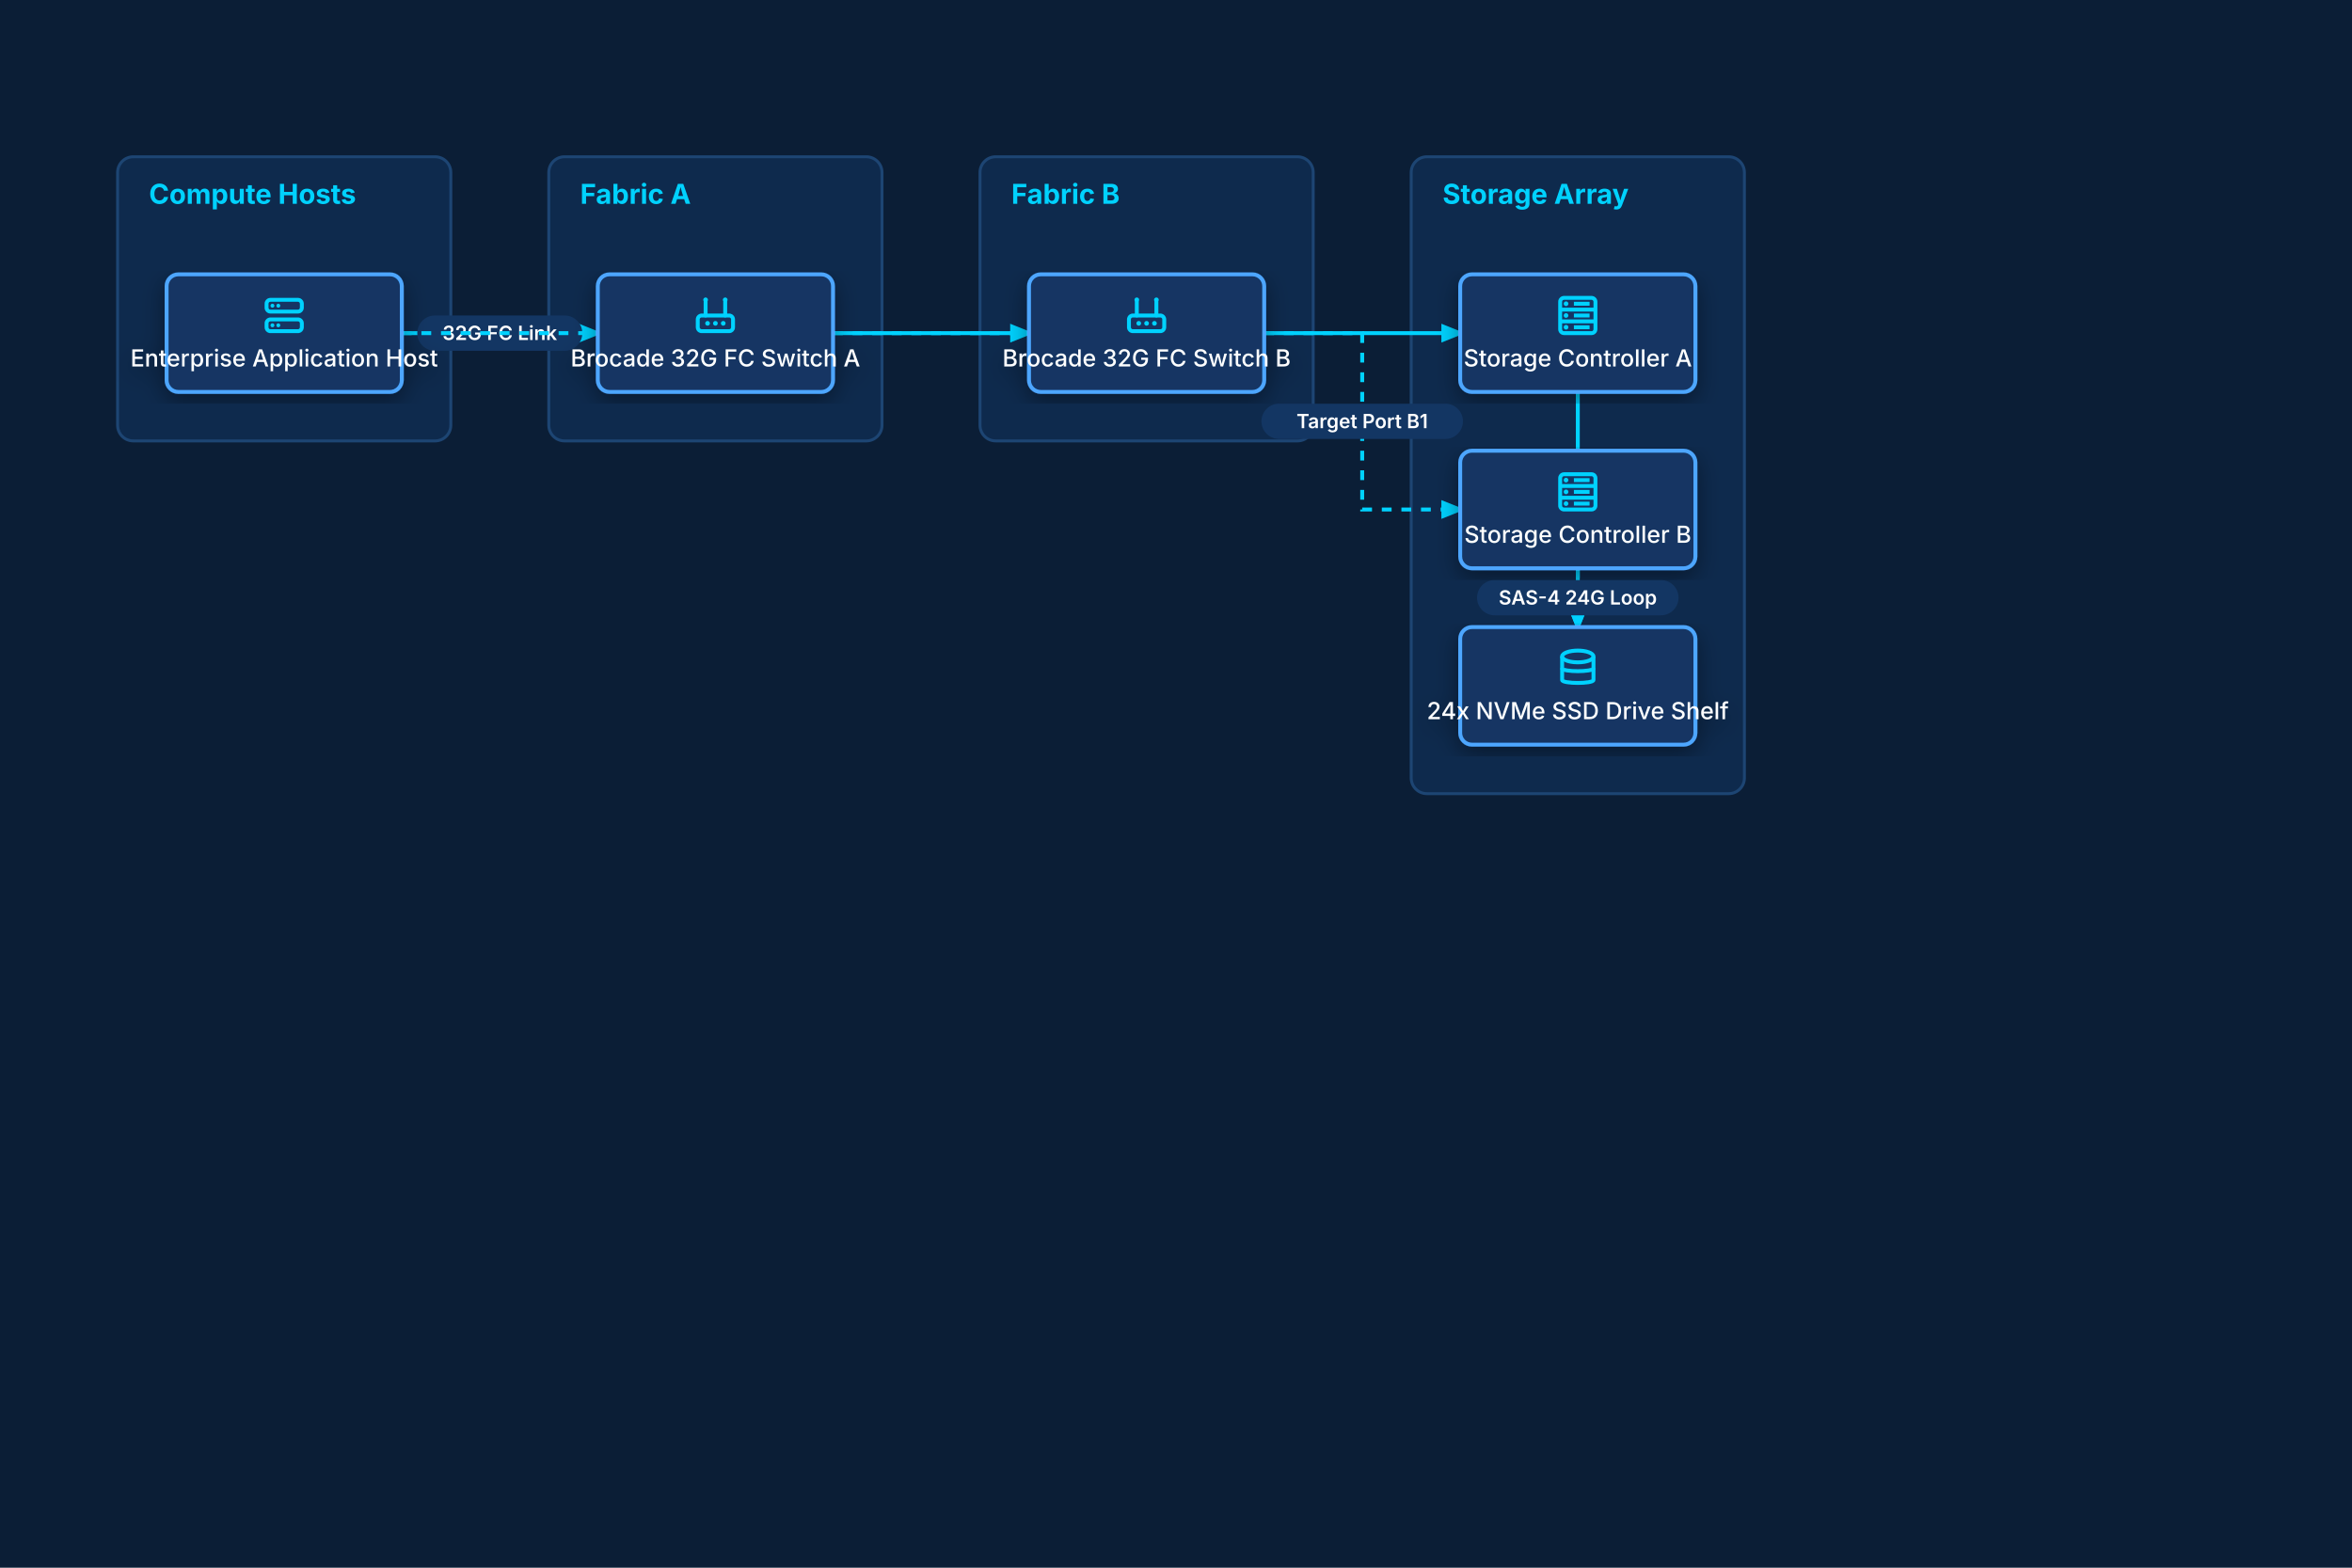
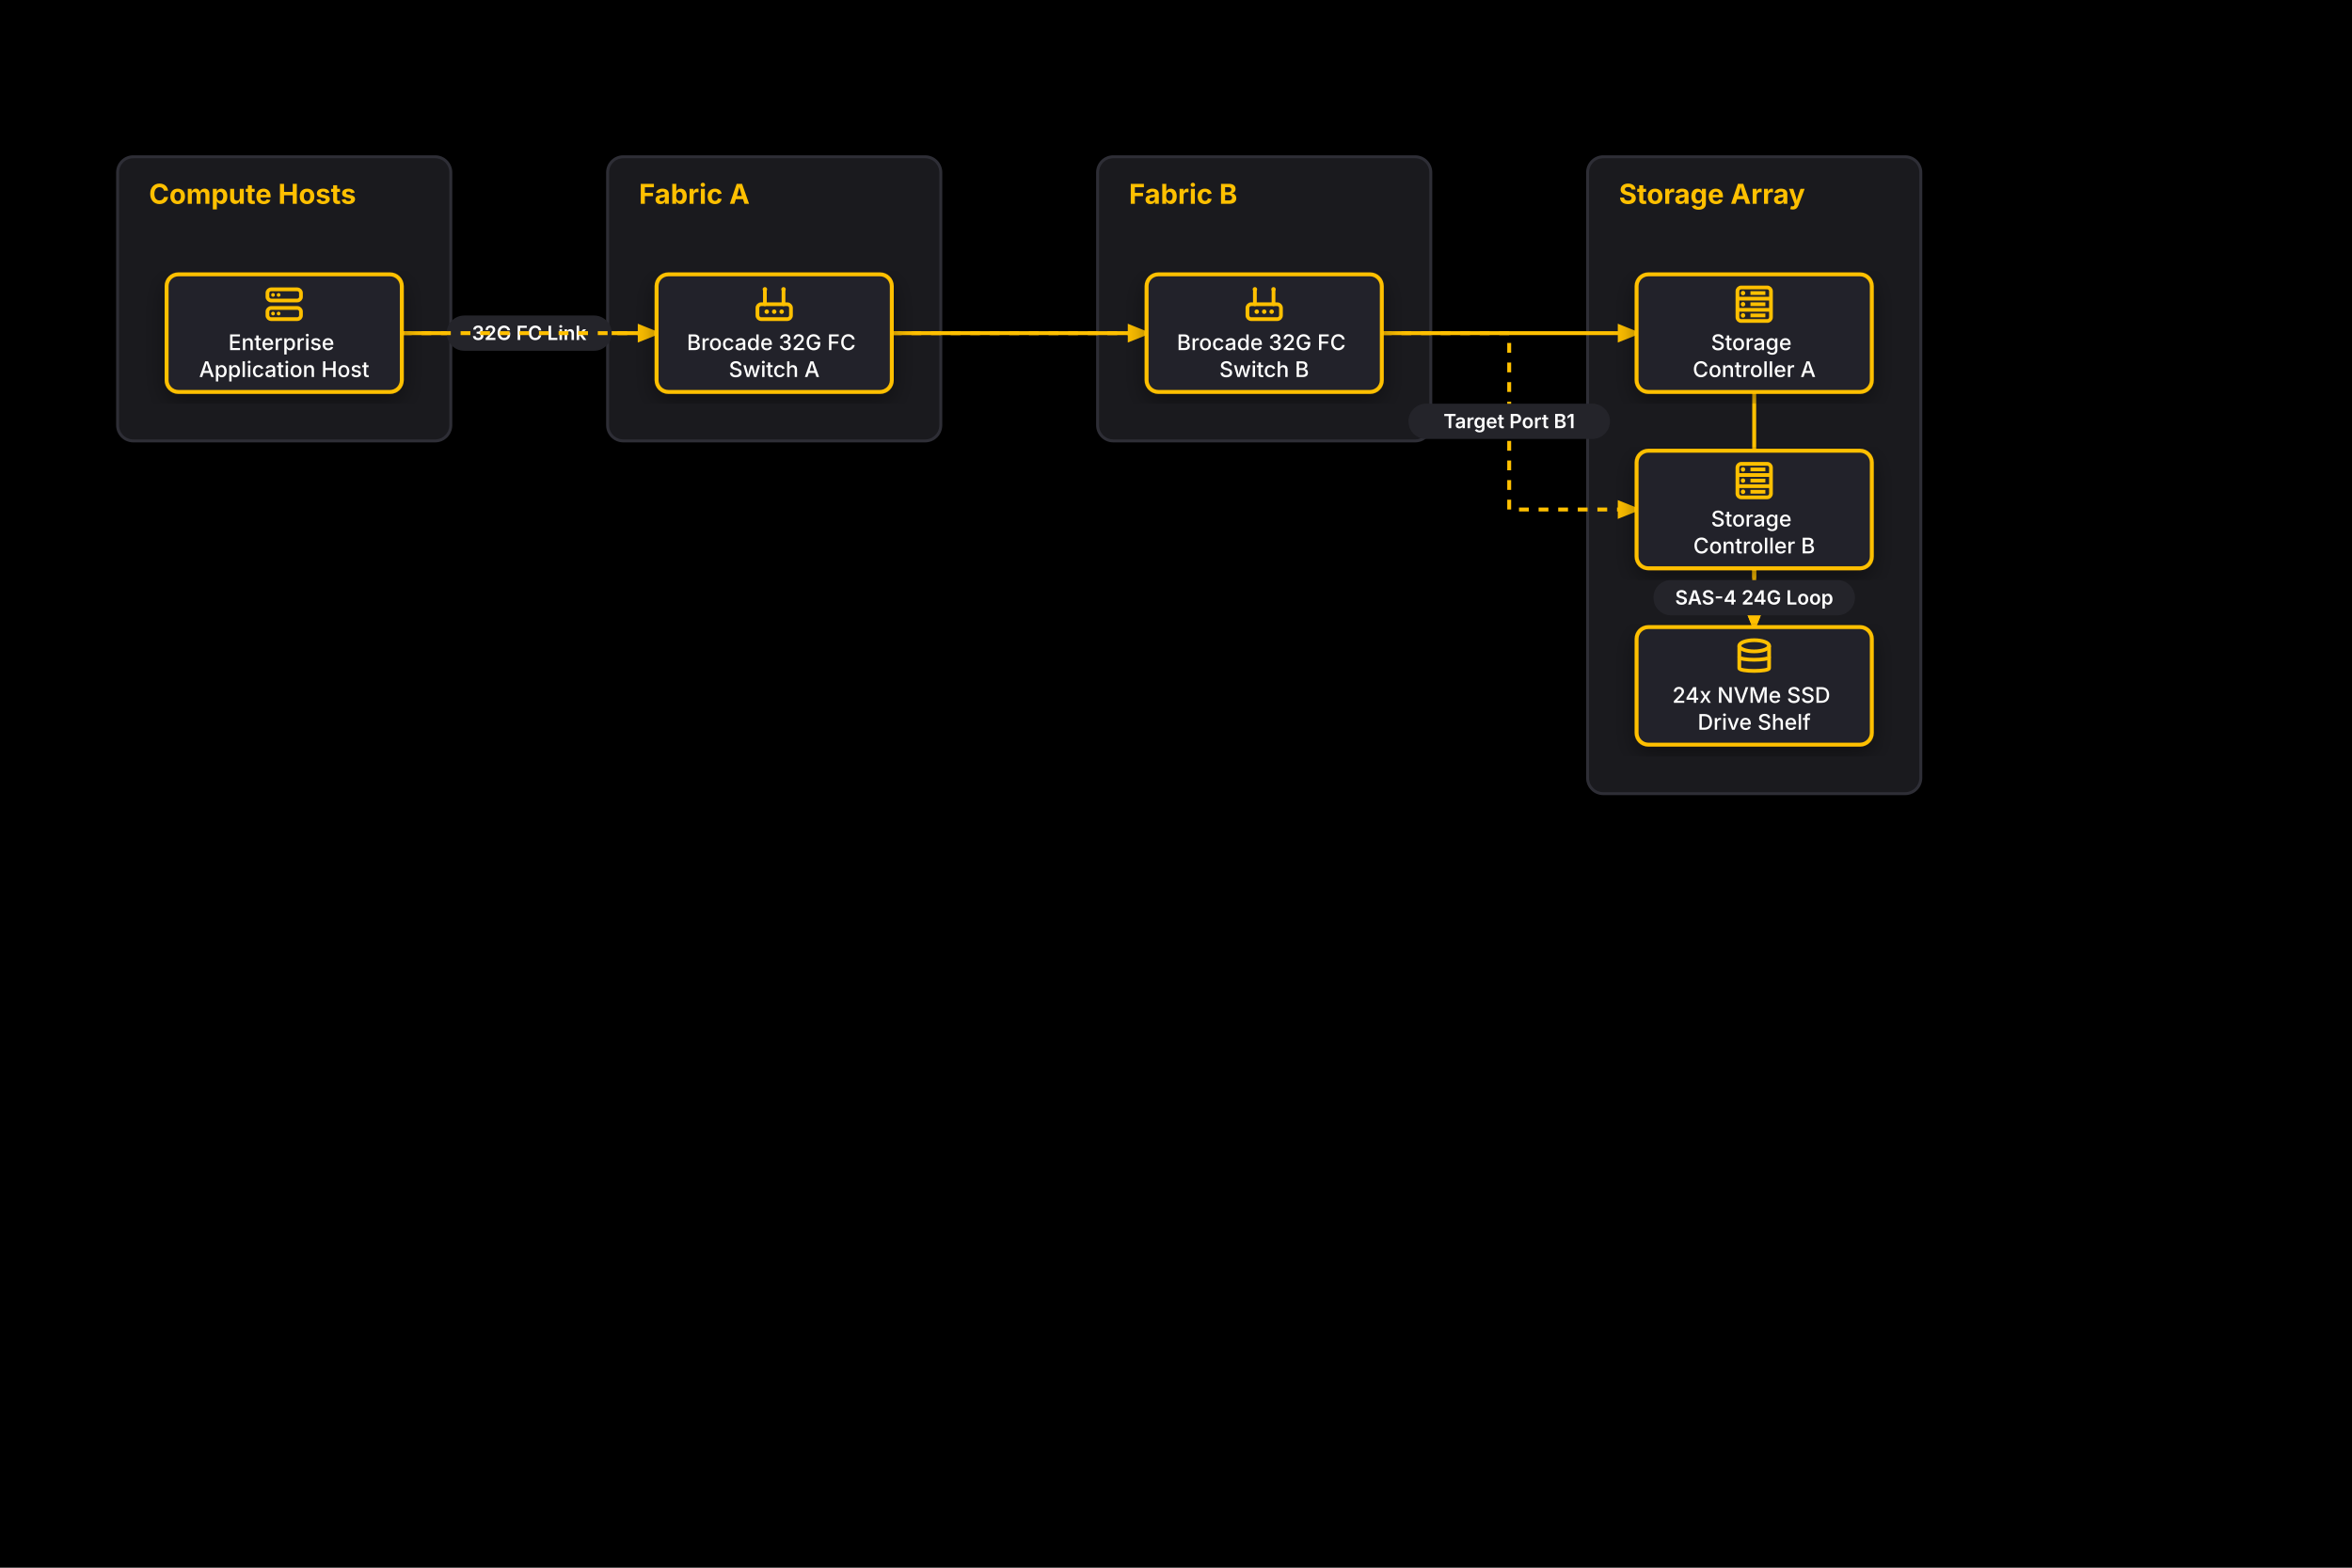
- <svg xmlns="http://www.w3.org/2000/svg" viewBox="0 0 1200.0 800.0" width="1200.0" height="800.0">
+ <svg xmlns="http://www.w3.org/2000/svg" viewBox="0 0 1200 800" width="1200" height="800">
  <defs>
    <marker id="arrow" viewBox="0 0 10 10" refX="8" refY="5" markerWidth="6" markerHeight="6" orient="auto-start-reverse">
-       <path d="M 0 1 L 10 5 L 0 9 z" fill="#00D2FF" />
+       <path d="M 0 1 L 10 5 L 0 9 z" fill="#FFC000" />
+     </marker>
+     <marker id="arrow-tail" viewBox="0 0 10 10" refX="2" refY="5" markerWidth="6" markerHeight="6" orient="auto">
+       <path d="M 10 1 L 0 5 L 10 9 z" fill="#FFC000" />
    </marker>
    <filter id="shadow" x="-10%" y="-10%" width="120%" height="120%">
      <feDropShadow dx="0" dy="4" stdDeviation="6" flood-color="#000000" flood-opacity="0.4" />
    </filter>
  </defs>
-   <rect width="100%" height="100%" fill="#0B1E36" />
+   <rect width="100%" height="100%" fill="#000000" />
  <g id="group_1">
-     <rect x="60.0" y="80.0" width="170.0" height="145.0" rx="8" fill="#0E2A4D" stroke="#1D4573" stroke-width="1.5" />
-     <text x="76.0" y="104.0" fill="#00D2FF" font-family="Inter, -apple-system, BlinkMacSystemFont, 'Segoe UI', Roboto, sans-serif" font-size="14" font-weight="bold">Compute Hosts</text>
+     <rect x="60.0" y="80.0" width="170.0" height="145.0" rx="8" fill="#1A1A1E" stroke="#2E2E36" stroke-width="1.5" />
+     <text x="76.0" y="104.0" fill="#FFC000" font-family="Inter, -apple-system, BlinkMacSystemFont, 'Segoe UI', Roboto, sans-serif" font-size="14" font-weight="bold">Compute Hosts</text>
  </g>
  <g id="group_2">
-     <rect x="280.0" y="80.0" width="170.0" height="145.0" rx="8" fill="#0E2A4D" stroke="#1D4573" stroke-width="1.5" />
-     <text x="296.0" y="104.0" fill="#00D2FF" font-family="Inter, -apple-system, BlinkMacSystemFont, 'Segoe UI', Roboto, sans-serif" font-size="14" font-weight="bold">Fabric A</text>
+     <rect x="310.0" y="80.0" width="170.0" height="145.0" rx="8" fill="#1A1A1E" stroke="#2E2E36" stroke-width="1.5" />
+     <text x="326.0" y="104.0" fill="#FFC000" font-family="Inter, -apple-system, BlinkMacSystemFont, 'Segoe UI', Roboto, sans-serif" font-size="14" font-weight="bold">Fabric A</text>
  </g>
  <g id="group_3">
-     <rect x="500.0" y="80.0" width="170.0" height="145.0" rx="8" fill="#0E2A4D" stroke="#1D4573" stroke-width="1.5" />
-     <text x="516.0" y="104.0" fill="#00D2FF" font-family="Inter, -apple-system, BlinkMacSystemFont, 'Segoe UI', Roboto, sans-serif" font-size="14" font-weight="bold">Fabric B</text>
+     <rect x="560.0" y="80.0" width="170.0" height="145.0" rx="8" fill="#1A1A1E" stroke="#2E2E36" stroke-width="1.5" />
+     <text x="576.0" y="104.0" fill="#FFC000" font-family="Inter, -apple-system, BlinkMacSystemFont, 'Segoe UI', Roboto, sans-serif" font-size="14" font-weight="bold">Fabric B</text>
  </g>
  <g id="group_4">
-     <rect x="720.0" y="80.0" width="170.0" height="325.0" rx="8" fill="#0E2A4D" stroke="#1D4573" stroke-width="1.5" />
-     <text x="736.0" y="104.0" fill="#00D2FF" font-family="Inter, -apple-system, BlinkMacSystemFont, 'Segoe UI', Roboto, sans-serif" font-size="14" font-weight="bold">Storage Array</text>
+     <rect x="810.0" y="80.0" width="170.0" height="325.0" rx="8" fill="#1A1A1E" stroke="#2E2E36" stroke-width="1.5" />
+     <text x="826.0" y="104.0" fill="#FFC000" font-family="Inter, -apple-system, BlinkMacSystemFont, 'Segoe UI', Roboto, sans-serif" font-size="14" font-weight="bold">Storage Array</text>
  </g>
-   <path d="M 205.0 170.0 L 305.0 170.0" fill="none" stroke="#00D2FF" stroke-width="2" marker-end="url(#arrow)" />
+   <path d="M 205.0 170.0 L 335.0 170.0" fill="none" stroke="#FFC000" stroke-width="2" marker-end="url(#arrow)" />
  <g class="badge">
-     <rect x="212.9" y="161.0" width="84.2" height="18.0" rx="9.0" fill="#133663" />
-     <text x="255.0" y="173.5" fill="#FFFFFF" font-size="10.0" font-family="Inter, -apple-system, BlinkMacSystemFont, 'Segoe UI', Roboto, sans-serif" font-weight="600" text-anchor="middle">32G FC Link</text>
+     <rect x="227.9" y="161.0" width="84.2" height="18.0" rx="9.0" fill="#24242A" />
+     <text x="270.0" y="173.5" fill="#FFFFFF" font-size="10.0" font-family="Inter, -apple-system, BlinkMacSystemFont, 'Segoe UI', Roboto, sans-serif" font-weight="600" text-anchor="middle">32G FC Link</text>
  </g>
-   <path d="M 205.0 170.0 L 525.0 170.0" fill="none" stroke="#00D2FF" stroke-width="2" stroke-dasharray="5,5" marker-end="url(#arrow)" />
+   <path d="M 205.0 170.0 L 585.0 170.0" fill="none" stroke="#FFC000" stroke-width="2" stroke-dasharray="5,5" marker-end="url(#arrow)" />
  <g class="badge">
-     <rect x="322.9" y="161.0" width="84.2" height="18.0" rx="9.0" fill="#133663" />
-     <text x="365.0" y="173.5" fill="#FFFFFF" font-size="10.0" font-family="Inter, -apple-system, BlinkMacSystemFont, 'Segoe UI', Roboto, sans-serif" font-weight="600" text-anchor="middle">32G FC Link</text>
+     <rect x="352.9" y="161.0" width="84.2" height="18.0" rx="9.0" fill="#24242A" />
+     <text x="395.0" y="173.5" fill="#FFFFFF" font-size="10.0" font-family="Inter, -apple-system, BlinkMacSystemFont, 'Segoe UI', Roboto, sans-serif" font-weight="600" text-anchor="middle">32G FC Link</text>
  </g>
-   <path d="M 425.0 170.0 L 745.0 170.0" fill="none" stroke="#00D2FF" stroke-width="2" marker-end="url(#arrow)" />
+   <path d="M 455.0 170.0 L 835.0 170.0" fill="none" stroke="#FFC000" stroke-width="2" marker-end="url(#arrow)" />
  <g class="badge">
-     <rect x="533.6" y="161.0" width="102.8" height="18.0" rx="9.0" fill="#133663" />
-     <text x="585.0" y="173.5" fill="#FFFFFF" font-size="10.0" font-family="Inter, -apple-system, BlinkMacSystemFont, 'Segoe UI', Roboto, sans-serif" font-weight="600" text-anchor="middle">Target Port A1</text>
+     <rect x="593.6" y="161.0" width="102.8" height="18.0" rx="9.0" fill="#24242A" />
+     <text x="645.0" y="173.5" fill="#FFFFFF" font-size="10.0" font-family="Inter, -apple-system, BlinkMacSystemFont, 'Segoe UI', Roboto, sans-serif" font-weight="600" text-anchor="middle">Target Port A1</text>
  </g>
-   <path d="M 645.0 170.0 L 695.0 170.0 L 695.0 260.0 L 745.0 260.0" fill="none" stroke="#00D2FF" stroke-width="2" stroke-dasharray="5,5" marker-end="url(#arrow)" />
+   <path d="M 705.0 170.0 L 770.0 170.0 L 770.0 260.0 L 835.0 260.0" fill="none" stroke="#FFC000" stroke-width="2" stroke-dasharray="5,5" marker-end="url(#arrow)" />
  <g class="badge">
-     <rect x="643.6" y="206.0" width="102.8" height="18.0" rx="9.0" fill="#133663" />
-     <text x="695.0" y="218.5" fill="#FFFFFF" font-size="10.0" font-family="Inter, -apple-system, BlinkMacSystemFont, 'Segoe UI', Roboto, sans-serif" font-weight="600" text-anchor="middle">Target Port B1</text>
+     <rect x="718.6" y="206.0" width="102.8" height="18.0" rx="9.0" fill="#24242A" />
+     <text x="770.0" y="218.5" fill="#FFFFFF" font-size="10.0" font-family="Inter, -apple-system, BlinkMacSystemFont, 'Segoe UI', Roboto, sans-serif" font-weight="600" text-anchor="middle">Target Port B1</text>
  </g>
-   <path d="M 805.0 200.0 L 805.0 320.0" fill="none" stroke="#00D2FF" stroke-width="2" marker-end="url(#arrow)" />
+   <path d="M 895.0 200.0 L 895.0 320.0" fill="none" stroke="#FFC000" stroke-width="2" marker-end="url(#arrow)" />
  <g class="badge">
-     <rect x="753.6" y="251.0" width="102.8" height="18.0" rx="9.0" fill="#133663" />
-     <text x="805.0" y="263.5" fill="#FFFFFF" font-size="10.0" font-family="Inter, -apple-system, BlinkMacSystemFont, 'Segoe UI', Roboto, sans-serif" font-weight="600" text-anchor="middle">SAS-4 24G Loop</text>
+     <rect x="843.6" y="251.0" width="102.8" height="18.0" rx="9.0" fill="#24242A" />
+     <text x="895.0" y="263.5" fill="#FFFFFF" font-size="10.0" font-family="Inter, -apple-system, BlinkMacSystemFont, 'Segoe UI', Roboto, sans-serif" font-weight="600" text-anchor="middle">SAS-4 24G Loop</text>
  </g>
-   <path d="M 805.0 290.0 L 805.0 320.0" fill="none" stroke="#00D2FF" stroke-width="2" stroke-dasharray="5,5" marker-end="url(#arrow)" />
+   <path d="M 895.0 290.0 L 895.0 320.0" fill="none" stroke="#FFC000" stroke-width="2" stroke-dasharray="5,5" marker-end="url(#arrow)" />
  <g class="badge">
-     <rect x="753.6" y="296.0" width="102.8" height="18.0" rx="9.0" fill="#133663" />
-     <text x="805.0" y="308.5" fill="#FFFFFF" font-size="10.0" font-family="Inter, -apple-system, BlinkMacSystemFont, 'Segoe UI', Roboto, sans-serif" font-weight="600" text-anchor="middle">SAS-4 24G Loop</text>
+     <rect x="843.6" y="296.0" width="102.8" height="18.0" rx="9.0" fill="#24242A" />
+     <text x="895.0" y="308.5" fill="#FFFFFF" font-size="10.0" font-family="Inter, -apple-system, BlinkMacSystemFont, 'Segoe UI', Roboto, sans-serif" font-weight="600" text-anchor="middle">SAS-4 24G Loop</text>
  </g>
  <g id="host_app" filter="url(#shadow)">
-     <rect x="85.0" y="140.0" width="120.0" height="60.0" rx="6.0" fill="#133663" stroke="#4DA6FF" stroke-width="2.0" />
-     <g class="icon icon-server" transform="translate(133.0, 149.0) scale(1.0)">
-       <rect x="3" y="4" width="18" height="6" rx="2" fill="none" stroke="#00D2FF" stroke-width="2.0" />
-       <rect x="3" y="14" width="18" height="6" rx="2" fill="none" stroke="#00D2FF" stroke-width="2.0" />
-       <circle cx="6" cy="7" r="1" fill="#00D2FF" />
-       <circle cx="9" cy="7" r="1" fill="#00D2FF" />
-       <circle cx="6" cy="17" r="1" fill="#00D2FF" />
-       <circle cx="9" cy="17" r="1" fill="#00D2FF" />
+     <rect x="85.0" y="140.0" width="120.0" height="60.0" rx="6.0" fill="#24242A" stroke="#FFC000" stroke-width="2.0" />
+     <g class="icon icon-server" transform="translate(133.6, 143.85) scale(0.95)">
+       <rect x="3" y="4" width="18" height="6" rx="2" fill="none" stroke="#FFC000" stroke-width="2.0" />
+       <rect x="3" y="14" width="18" height="6" rx="2" fill="none" stroke="#FFC000" stroke-width="2.0" />
+       <circle cx="6" cy="7" r="1" fill="#FFC000" />
+       <circle cx="9" cy="7" r="1" fill="#FFC000" />
+       <circle cx="6" cy="17" r="1" fill="#FFC000" />
+       <circle cx="9" cy="17" r="1" fill="#FFC000" />
    </g>
-     <text x="145.0" y="187.0" text-anchor="middle" fill="#FFFFFF" font-family="Inter, -apple-system, BlinkMacSystemFont, 'Segoe UI', Roboto, sans-serif" font-size="12" font-weight="500">Enterprise Application Host</text>
+     <text x="145.0" y="178.65" text-anchor="middle" fill="#FFFFFF" font-family="Inter, -apple-system, BlinkMacSystemFont, 'Segoe UI', Roboto, sans-serif" font-size="11.0" font-weight="500">
+       <tspan x="145.0" dy="0">Enterprise</tspan>
+       <tspan x="145.0" dy="13.75">Application Host</tspan>
+     </text>
  </g>
  <g id="fc_switch_a" filter="url(#shadow)">
-     <rect x="305.0" y="140.0" width="120.0" height="60.0" rx="6.0" fill="#133663" stroke="#4DA6FF" stroke-width="2.0" />
-     <g class="icon icon-router" transform="translate(353.0, 149.0) scale(1.0)">
-       <rect x="3" y="12" width="18" height="8" rx="2" fill="none" stroke="#00D2FF" stroke-width="2.0" />
-       <line x1="7" y1="12" x2="7" y2="5" stroke="#00D2FF" stroke-width="2.0" stroke-linecap="round" />
-       <line x1="17" y1="12" x2="17" y2="5" stroke="#00D2FF" stroke-width="2.0" stroke-linecap="round" />
-       <circle cx="7" cy="4" r="1.2" fill="#00D2FF" />
-       <circle cx="17" cy="4" r="1.2" fill="#00D2FF" />
-       <circle cx="8" cy="16" r="1.2" fill="#00D2FF" />
-       <circle cx="12" cy="16" r="1.2" fill="#00D2FF" />
-       <circle cx="16" cy="16" r="1.2" fill="#00D2FF" />
+     <rect x="335.0" y="140.0" width="120.0" height="60.0" rx="6.0" fill="#24242A" stroke="#FFC000" stroke-width="2.0" />
+     <g class="icon icon-router" transform="translate(383.6, 143.85) scale(0.95)">
+       <rect x="3" y="12" width="18" height="8" rx="2" fill="none" stroke="#FFC000" stroke-width="2.0" />
+       <line x1="7" y1="12" x2="7" y2="5" stroke="#FFC000" stroke-width="2.0" stroke-linecap="round" />
+       <line x1="17" y1="12" x2="17" y2="5" stroke="#FFC000" stroke-width="2.0" stroke-linecap="round" />
+       <circle cx="7" cy="4" r="1.2" fill="#FFC000" />
+       <circle cx="17" cy="4" r="1.2" fill="#FFC000" />
+       <circle cx="8" cy="16" r="1.2" fill="#FFC000" />
+       <circle cx="12" cy="16" r="1.2" fill="#FFC000" />
+       <circle cx="16" cy="16" r="1.2" fill="#FFC000" />
    </g>
-     <text x="365.0" y="187.0" text-anchor="middle" fill="#FFFFFF" font-family="Inter, -apple-system, BlinkMacSystemFont, 'Segoe UI', Roboto, sans-serif" font-size="12" font-weight="500">Brocade 32G FC Switch A</text>
+     <text x="395.0" y="178.65" text-anchor="middle" fill="#FFFFFF" font-family="Inter, -apple-system, BlinkMacSystemFont, 'Segoe UI', Roboto, sans-serif" font-size="11.0" font-weight="500">
+       <tspan x="395.0" dy="0">Brocade 32G FC</tspan>
+       <tspan x="395.0" dy="13.75">Switch A</tspan>
+     </text>
  </g>
  <g id="fc_switch_b" filter="url(#shadow)">
-     <rect x="525.0" y="140.0" width="120.0" height="60.0" rx="6.0" fill="#133663" stroke="#4DA6FF" stroke-width="2.0" />
-     <g class="icon icon-router" transform="translate(573.0, 149.0) scale(1.0)">
-       <rect x="3" y="12" width="18" height="8" rx="2" fill="none" stroke="#00D2FF" stroke-width="2.0" />
-       <line x1="7" y1="12" x2="7" y2="5" stroke="#00D2FF" stroke-width="2.0" stroke-linecap="round" />
-       <line x1="17" y1="12" x2="17" y2="5" stroke="#00D2FF" stroke-width="2.0" stroke-linecap="round" />
-       <circle cx="7" cy="4" r="1.2" fill="#00D2FF" />
-       <circle cx="17" cy="4" r="1.2" fill="#00D2FF" />
-       <circle cx="8" cy="16" r="1.2" fill="#00D2FF" />
-       <circle cx="12" cy="16" r="1.2" fill="#00D2FF" />
-       <circle cx="16" cy="16" r="1.2" fill="#00D2FF" />
+     <rect x="585.0" y="140.0" width="120.0" height="60.0" rx="6.0" fill="#24242A" stroke="#FFC000" stroke-width="2.0" />
+     <g class="icon icon-router" transform="translate(633.6, 143.85) scale(0.95)">
+       <rect x="3" y="12" width="18" height="8" rx="2" fill="none" stroke="#FFC000" stroke-width="2.0" />
+       <line x1="7" y1="12" x2="7" y2="5" stroke="#FFC000" stroke-width="2.0" stroke-linecap="round" />
+       <line x1="17" y1="12" x2="17" y2="5" stroke="#FFC000" stroke-width="2.0" stroke-linecap="round" />
+       <circle cx="7" cy="4" r="1.2" fill="#FFC000" />
+       <circle cx="17" cy="4" r="1.2" fill="#FFC000" />
+       <circle cx="8" cy="16" r="1.2" fill="#FFC000" />
+       <circle cx="12" cy="16" r="1.2" fill="#FFC000" />
+       <circle cx="16" cy="16" r="1.2" fill="#FFC000" />
    </g>
-     <text x="585.0" y="187.0" text-anchor="middle" fill="#FFFFFF" font-family="Inter, -apple-system, BlinkMacSystemFont, 'Segoe UI', Roboto, sans-serif" font-size="12" font-weight="500">Brocade 32G FC Switch B</text>
+     <text x="645.0" y="178.65" text-anchor="middle" fill="#FFFFFF" font-family="Inter, -apple-system, BlinkMacSystemFont, 'Segoe UI', Roboto, sans-serif" font-size="11.0" font-weight="500">
+       <tspan x="645.0" dy="0">Brocade 32G FC</tspan>
+       <tspan x="645.0" dy="13.75">Switch B</tspan>
+     </text>
  </g>
  <g id="ctrl_a" filter="url(#shadow)">
-     <rect x="745.0" y="140.0" width="120.0" height="60.0" rx="6.0" fill="#133663" stroke="#4DA6FF" stroke-width="2.0" />
-     <g class="icon icon-storage_array" transform="translate(793.0, 149.0) scale(1.0)">
-       <rect x="3" y="3" width="18" height="18" rx="2" fill="none" stroke="#00D2FF" stroke-width="2.0" />
-       <line x1="3" y1="9" x2="21" y2="9" stroke="#00D2FF" stroke-width="2.0" />
-       <line x1="3" y1="15" x2="21" y2="15" stroke="#00D2FF" stroke-width="2.0" />
-       <circle cx="6" cy="6" r="1.2" fill="#00D2FF" />
-       <circle cx="6" cy="12" r="1.2" fill="#00D2FF" />
-       <circle cx="6" cy="18" r="1.2" fill="#00D2FF" />
-       <line x1="10" y1="6" x2="18" y2="6" stroke="#00D2FF" stroke-width="2.0" />
-       <line x1="10" y1="12" x2="18" y2="12" stroke="#00D2FF" stroke-width="2.0" />
-       <line x1="10" y1="18" x2="18" y2="18" stroke="#00D2FF" stroke-width="2.0" />
+     <rect x="835.0" y="140.0" width="120.0" height="60.0" rx="6.0" fill="#24242A" stroke="#FFC000" stroke-width="2.0" />
+     <g class="icon icon-storage_array" transform="translate(883.6, 143.85) scale(0.95)">
+       <rect x="3" y="3" width="18" height="18" rx="2" fill="none" stroke="#FFC000" stroke-width="2.0" />
+       <line x1="3" y1="9" x2="21" y2="9" stroke="#FFC000" stroke-width="2.0" />
+       <line x1="3" y1="15" x2="21" y2="15" stroke="#FFC000" stroke-width="2.0" />
+       <circle cx="6" cy="6" r="1.2" fill="#FFC000" />
+       <circle cx="6" cy="12" r="1.2" fill="#FFC000" />
+       <circle cx="6" cy="18" r="1.2" fill="#FFC000" />
+       <line x1="10" y1="6" x2="18" y2="6" stroke="#FFC000" stroke-width="2.0" />
+       <line x1="10" y1="12" x2="18" y2="12" stroke="#FFC000" stroke-width="2.0" />
+       <line x1="10" y1="18" x2="18" y2="18" stroke="#FFC000" stroke-width="2.0" />
    </g>
-     <text x="805.0" y="187.0" text-anchor="middle" fill="#FFFFFF" font-family="Inter, -apple-system, BlinkMacSystemFont, 'Segoe UI', Roboto, sans-serif" font-size="12" font-weight="500">Storage Controller A</text>
+     <text x="895.0" y="178.65" text-anchor="middle" fill="#FFFFFF" font-family="Inter, -apple-system, BlinkMacSystemFont, 'Segoe UI', Roboto, sans-serif" font-size="11.0" font-weight="500">
+       <tspan x="895.0" dy="0">Storage</tspan>
+       <tspan x="895.0" dy="13.75">Controller A</tspan>
+     </text>
  </g>
  <g id="ctrl_b" filter="url(#shadow)">
-     <rect x="745.0" y="230.0" width="120.0" height="60.0" rx="6.0" fill="#133663" stroke="#4DA6FF" stroke-width="2.0" />
-     <g class="icon icon-storage_array" transform="translate(793.0, 239.0) scale(1.0)">
-       <rect x="3" y="3" width="18" height="18" rx="2" fill="none" stroke="#00D2FF" stroke-width="2.0" />
-       <line x1="3" y1="9" x2="21" y2="9" stroke="#00D2FF" stroke-width="2.0" />
-       <line x1="3" y1="15" x2="21" y2="15" stroke="#00D2FF" stroke-width="2.0" />
-       <circle cx="6" cy="6" r="1.2" fill="#00D2FF" />
-       <circle cx="6" cy="12" r="1.2" fill="#00D2FF" />
-       <circle cx="6" cy="18" r="1.2" fill="#00D2FF" />
-       <line x1="10" y1="6" x2="18" y2="6" stroke="#00D2FF" stroke-width="2.0" />
-       <line x1="10" y1="12" x2="18" y2="12" stroke="#00D2FF" stroke-width="2.0" />
-       <line x1="10" y1="18" x2="18" y2="18" stroke="#00D2FF" stroke-width="2.0" />
+     <rect x="835.0" y="230.0" width="120.0" height="60.0" rx="6.0" fill="#24242A" stroke="#FFC000" stroke-width="2.0" />
+     <g class="icon icon-storage_array" transform="translate(883.6, 233.85) scale(0.95)">
+       <rect x="3" y="3" width="18" height="18" rx="2" fill="none" stroke="#FFC000" stroke-width="2.0" />
+       <line x1="3" y1="9" x2="21" y2="9" stroke="#FFC000" stroke-width="2.0" />
+       <line x1="3" y1="15" x2="21" y2="15" stroke="#FFC000" stroke-width="2.0" />
+       <circle cx="6" cy="6" r="1.2" fill="#FFC000" />
+       <circle cx="6" cy="12" r="1.2" fill="#FFC000" />
+       <circle cx="6" cy="18" r="1.2" fill="#FFC000" />
+       <line x1="10" y1="6" x2="18" y2="6" stroke="#FFC000" stroke-width="2.0" />
+       <line x1="10" y1="12" x2="18" y2="12" stroke="#FFC000" stroke-width="2.0" />
+       <line x1="10" y1="18" x2="18" y2="18" stroke="#FFC000" stroke-width="2.0" />
    </g>
-     <text x="805.0" y="277.0" text-anchor="middle" fill="#FFFFFF" font-family="Inter, -apple-system, BlinkMacSystemFont, 'Segoe UI', Roboto, sans-serif" font-size="12" font-weight="500">Storage Controller B</text>
+     <text x="895.0" y="268.65" text-anchor="middle" fill="#FFFFFF" font-family="Inter, -apple-system, BlinkMacSystemFont, 'Segoe UI', Roboto, sans-serif" font-size="11.0" font-weight="500">
+       <tspan x="895.0" dy="0">Storage</tspan>
+       <tspan x="895.0" dy="13.75">Controller B</tspan>
+     </text>
  </g>
  <g id="disk_shelf" filter="url(#shadow)">
-     <rect x="745.0" y="320.0" width="120.0" height="60.0" rx="6.0" fill="#133663" stroke="#4DA6FF" stroke-width="2.0" />
-     <g class="icon icon-storage" transform="translate(793.0, 329.0) scale(1.0)">
-       <ellipse cx="12" cy="6" rx="8" ry="3" fill="none" stroke="#00D2FF" stroke-width="2.0" />
-       <path d="M 4 6 V 18 C 4 20 20 20 20 18 V 6" fill="none" stroke="#00D2FF" stroke-width="2.0" />
-       <path d="M 4 12 C 4 14 20 14 20 12" fill="none" stroke="#00D2FF" stroke-width="2.0" />
+     <rect x="835.0" y="320.0" width="120.0" height="60.0" rx="6.0" fill="#24242A" stroke="#FFC000" stroke-width="2.0" />
+     <g class="icon icon-storage" transform="translate(883.6, 323.85) scale(0.95)">
+       <ellipse cx="12" cy="6" rx="8" ry="3" fill="none" stroke="#FFC000" stroke-width="2.0" />
+       <path d="M 4 6 V 18 C 4 20 20 20 20 18 V 6" fill="none" stroke="#FFC000" stroke-width="2.0" />
+       <path d="M 4 12 C 4 14 20 14 20 12" fill="none" stroke="#FFC000" stroke-width="2.0" />
    </g>
-     <text x="805.0" y="367.0" text-anchor="middle" fill="#FFFFFF" font-family="Inter, -apple-system, BlinkMacSystemFont, 'Segoe UI', Roboto, sans-serif" font-size="12" font-weight="500">24x NVMe SSD Drive Shelf</text>
+     <text x="895.0" y="358.65" text-anchor="middle" fill="#FFFFFF" font-family="Inter, -apple-system, BlinkMacSystemFont, 'Segoe UI', Roboto, sans-serif" font-size="11.0" font-weight="500">
+       <tspan x="895.0" dy="0">24x NVMe SSD</tspan>
+       <tspan x="895.0" dy="13.75">Drive Shelf</tspan>
+     </text>
  </g>
</svg>
